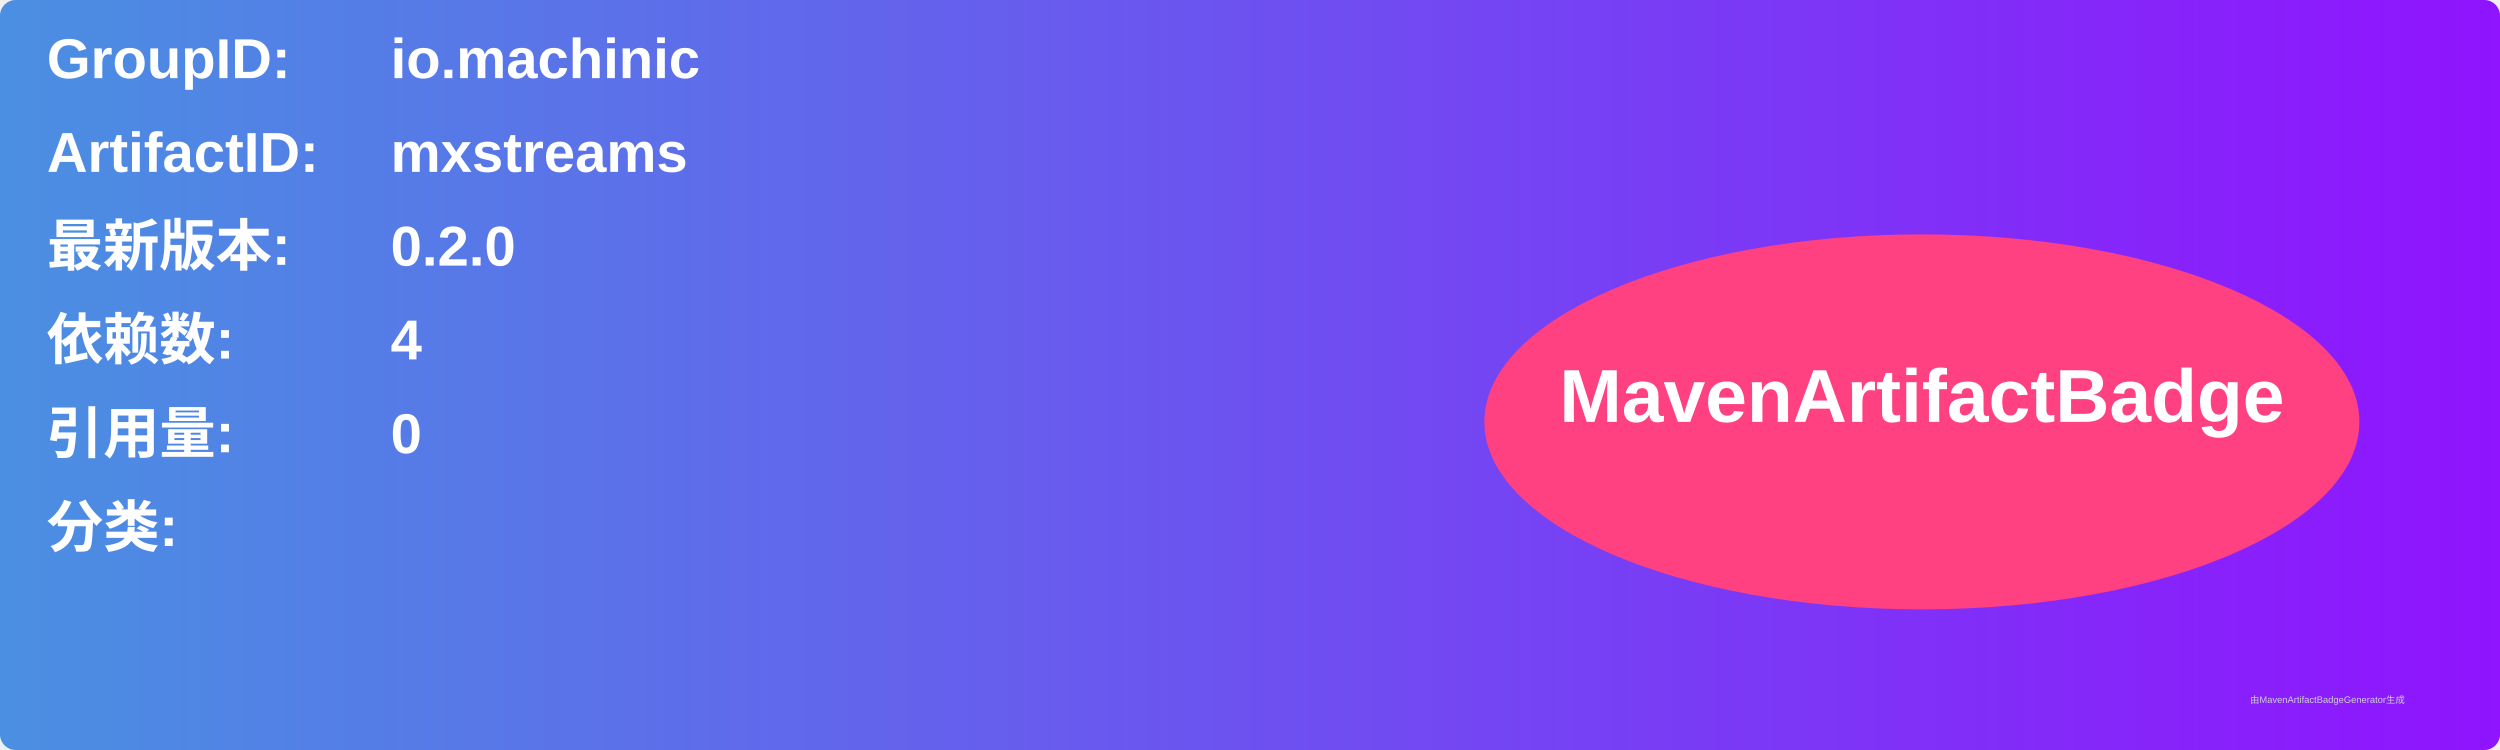
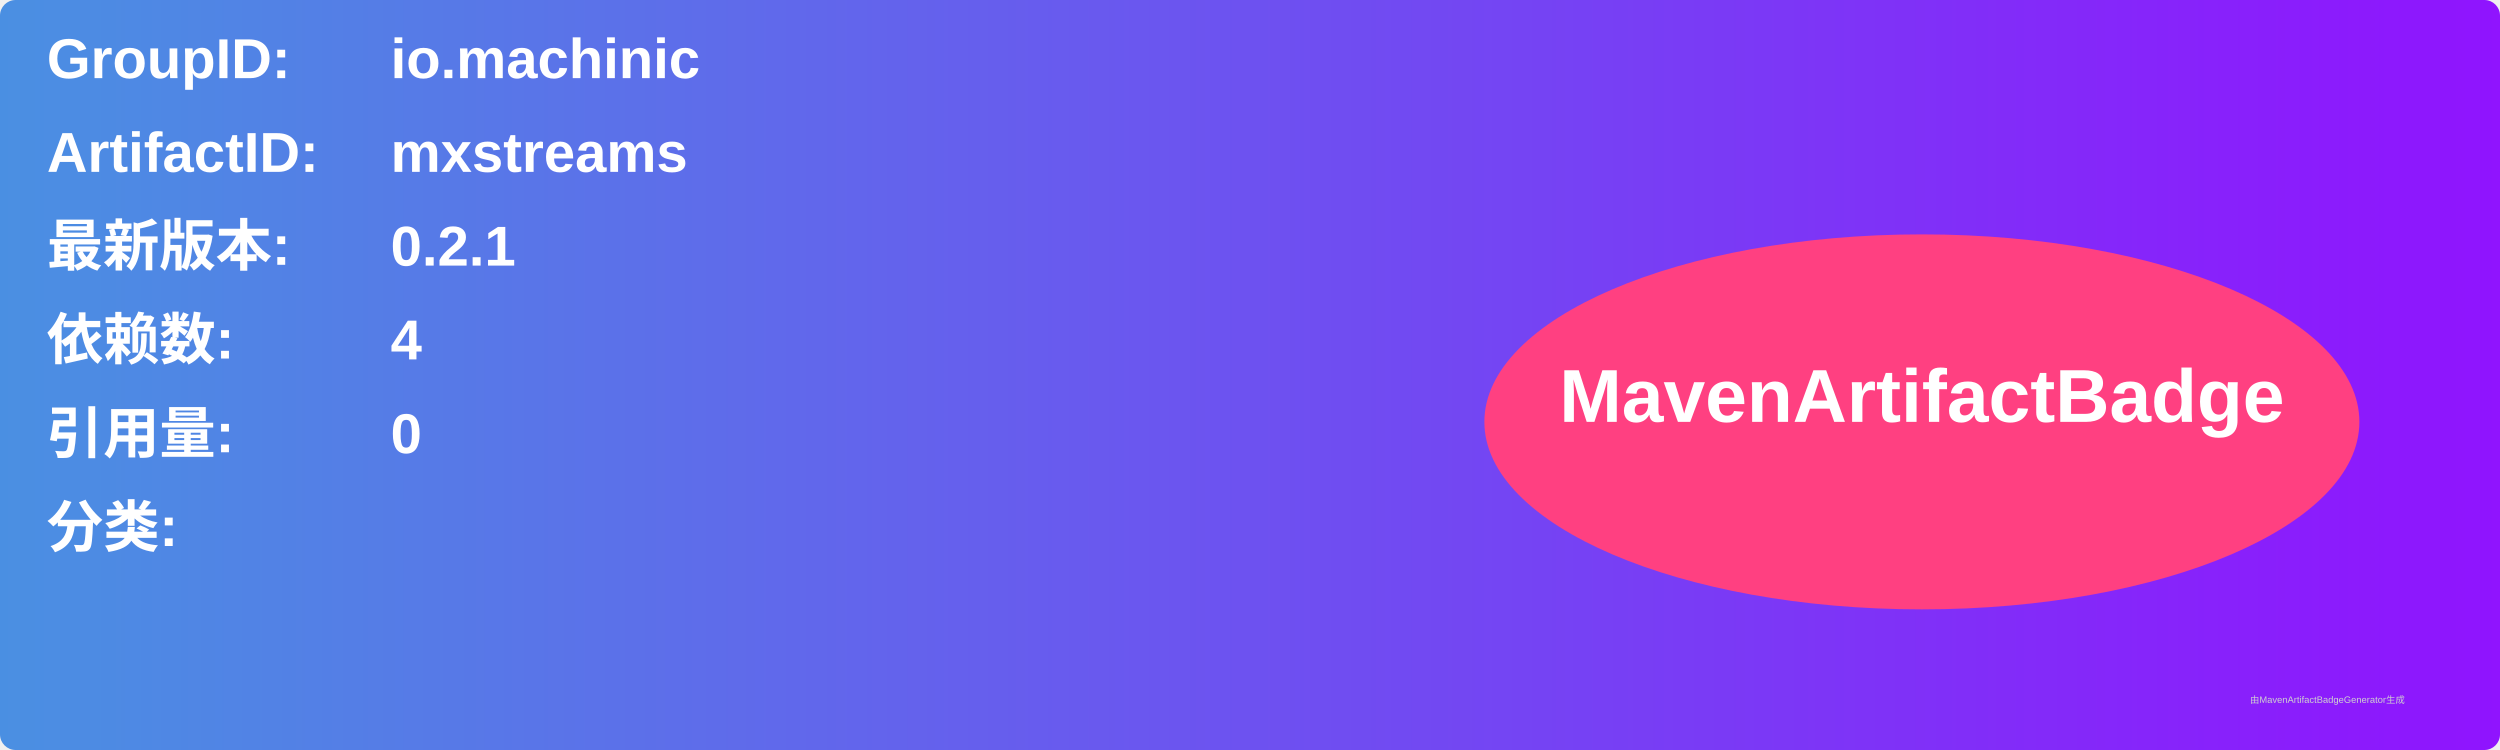
<svg xmlns="http://www.w3.org/2000/svg" width="800" height="240" viewBox="0 0 800 240">
  <linearGradient id="grad" x1="0%" y1="0%" x2="100%" y2="0%">
    <stop offset="0%" stop-color="#4a90e2" />
    <stop offset="100%" stop-color="#9013fe" />
  </linearGradient>
  <rect width="100%" height="100%" rx="5" ry="5" fill="url(#grad)" />
  <g transform="translate(15, 15)">
    <text x="0" y="10" font-family="Arial" font-size="18" fill="white" font-weight="bold" width="260">GroupID:</text>
    <text x="110" y="10" font-family="Arial" font-size="18" fill="white" font-weight="bold" width="460">io.machinic</text>
    <text x="0" y="40" font-family="Arial" font-size="18" fill="white" font-weight="bold" width="260">ArtifactID:</text>
    <text x="110" y="40" font-family="Arial" font-size="18" fill="white" font-weight="bold" width="460">mxstreams</text>
    <text x="0" y="70" font-family="Arial" font-size="18" fill="white" font-weight="bold">最新版本:</text>
    <text x="110" y="70" font-family="Arial" font-size="18" fill="white" font-weight="bold">
-       <tspan font-weight="bold">0.2.0</tspan>
+       <tspan font-weight="bold">0.2.1</tspan>
    </text>
    <text x="0" y="100" font-family="Arial" font-size="18" fill="white" font-weight="bold">依赖数: </text>
    <text x="110" y="100" font-family="Arial" font-size="18" fill="white">
      <tspan font-weight="bold">4</tspan>
    </text>
    <text x="0" y="130" font-family="Arial" font-size="18" fill="white" font-weight="bold">引用量: </text>
    <text x="110" y="130" font-family="Arial" font-size="18" fill="white">
      <tspan font-weight="bold">0</tspan>
    </text>
    <text x="0" y="160" font-family="Arial" font-size="18" fill="white" font-weight="bold">分类:</text>
    <text x="10" y="190" font-family="Arial" font-size="10" fill="white">
      <tspan font-weight="bold" />
    </text>
    <ellipse cx="600" cy="120" rx="140" ry="60" fill="#ff4081" />
    <text x="600" y="120" text-anchor="middle" font-family="Arial" font-size="24" fill="white" font-weight="bold">MavenArtifactBadge</text>
  </g>
  <text x="720" y="225" font-family="Arial" font-size="3" fill="#d0d0d0">由MavenArtifactBadgeGenerator生成</text>
</svg>
